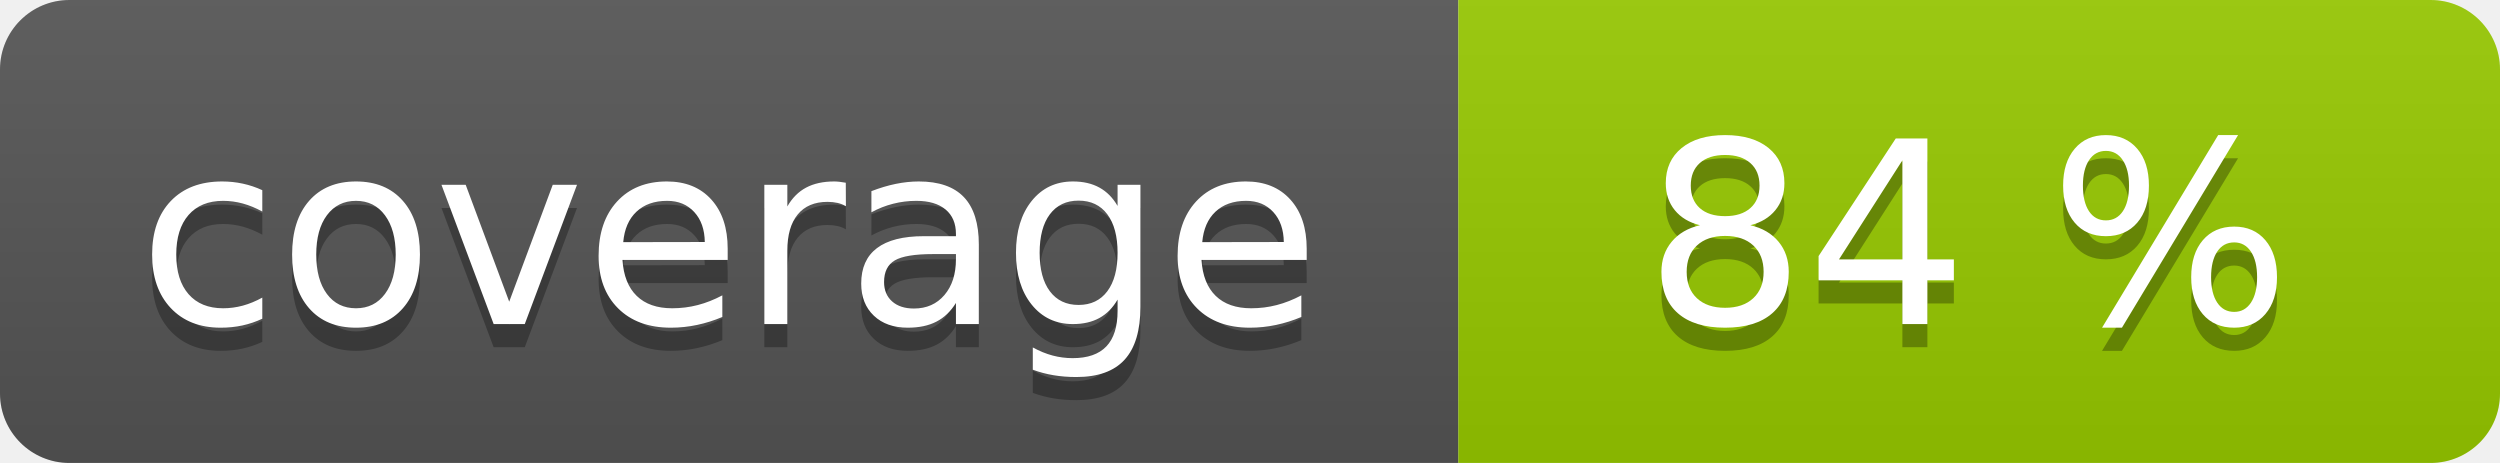
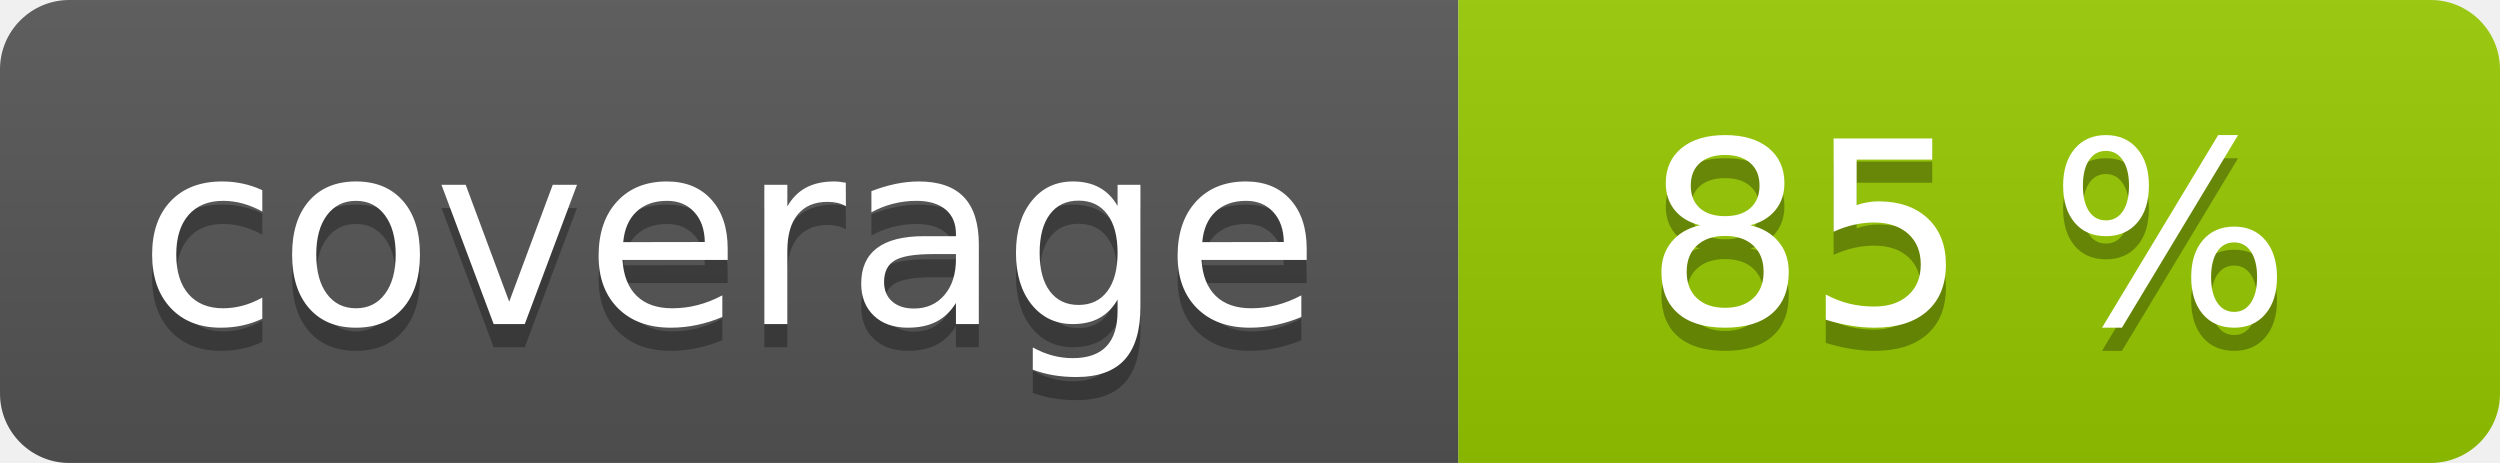
<svg xmlns="http://www.w3.org/2000/svg" width="108" height="20" role="img">
  <linearGradient id="s" x2="0" y2="100%">
    <stop offset="0" stop-color="#bbb" stop-opacity=".1" />
    <stop offset="1" stop-opacity=".1" />
  </linearGradient>
  <clipPath id="r">
    <rect width="108" height="20" rx="3" fill="#fff" />
  </clipPath>
  <g clip-path="url(#r)">
    <rect width="63" height="20" fill="#555" />
    <rect x="63" width="45" height="20" fill="#97ca00" />
    <rect width="108" height="20" fill="url(#s)" />
  </g>
  <g fill="#fff" text-anchor="middle" font-family="Verdana,Geneva,DejaVu Sans,sans-serif" text-rendering="geometricPrecision" font-size="110">
    <text aria-hidden="true" x="315" y="150" fill="#010101" fill-opacity=".3" transform="scale(.1)" textLength="530">coverage</text>
    <text x="315" y="140" transform="scale(.1)" fill="#fff" textLength="530">coverage</text>
-     <text aria-hidden="true" x="850" y="150" fill="#010101" fill-opacity=".3" transform="scale(.1)" textLength="350">84 %</text>
-     <text x="850" y="140" transform="scale(.1)" fill="#fff" textLength="350">84 %</text>
+     <text aria-hidden="true" x="850" y="150" fill="#010101" fill-opacity=".3" transform="scale(.1)" textLength="350">85 %</text>
+     <text x="850" y="140" transform="scale(.1)" fill="#fff" textLength="350">85 %</text>
  </g>
</svg>
